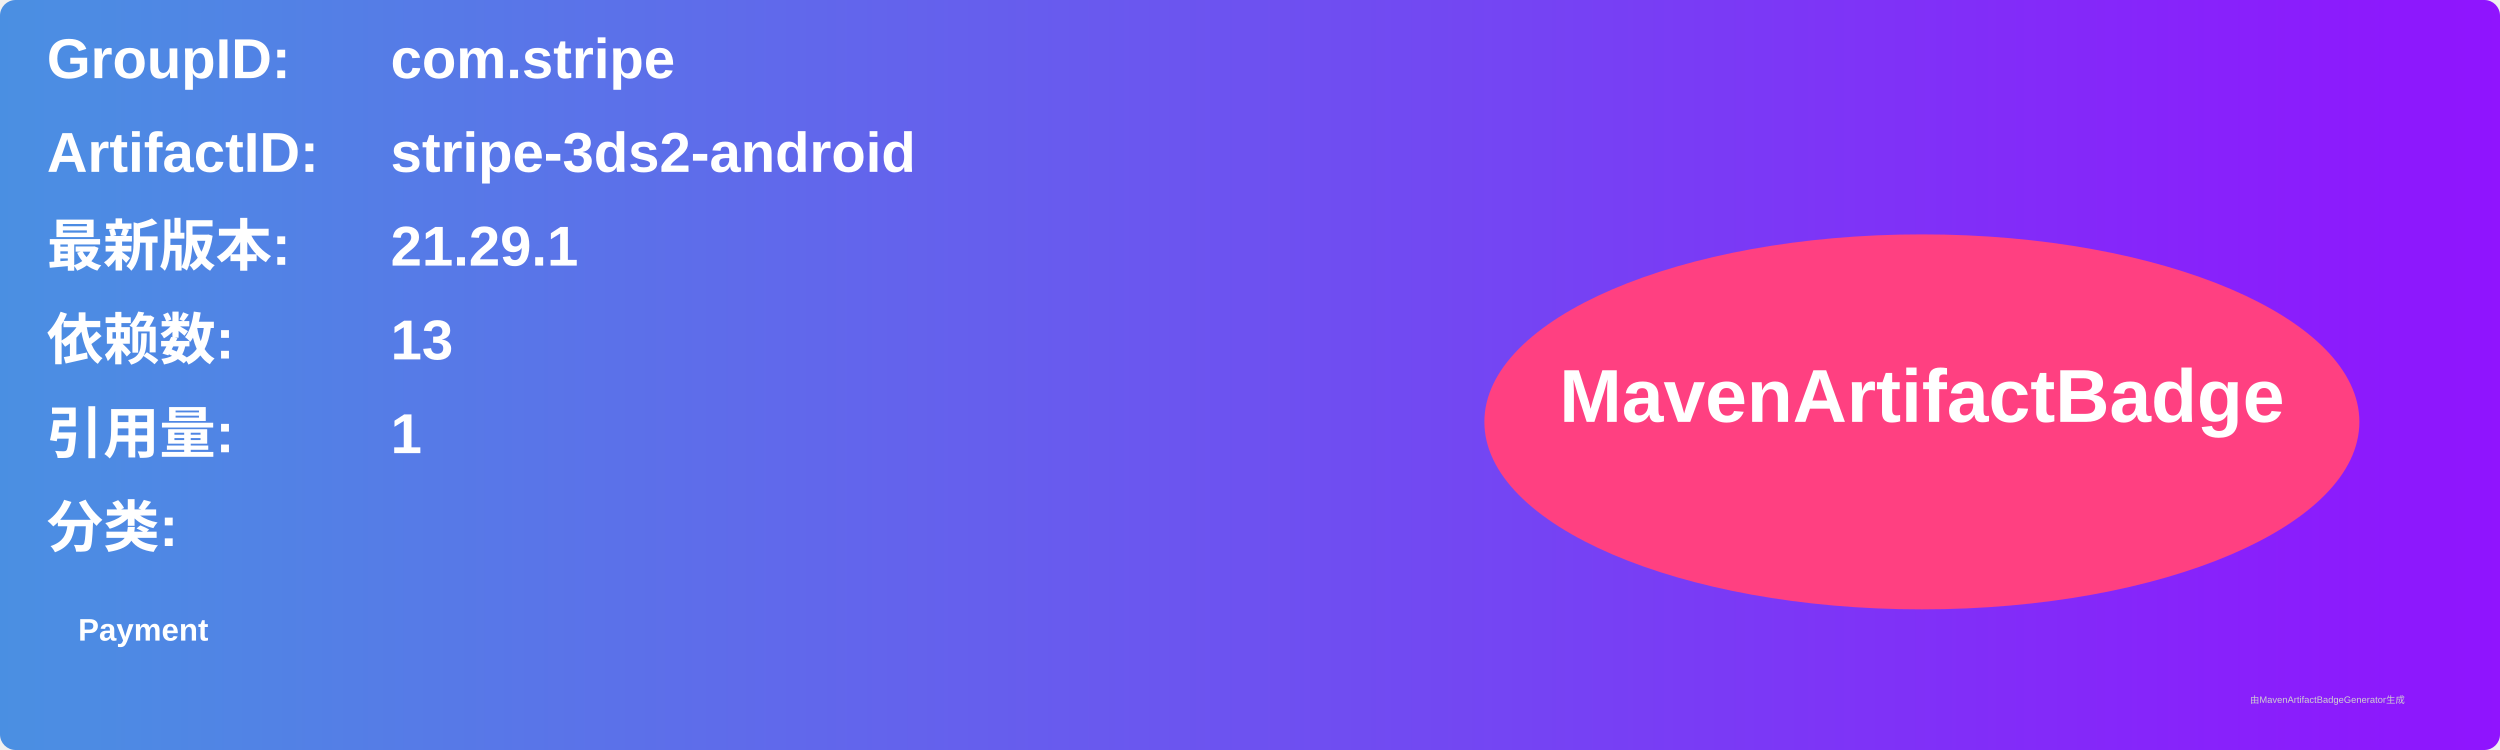
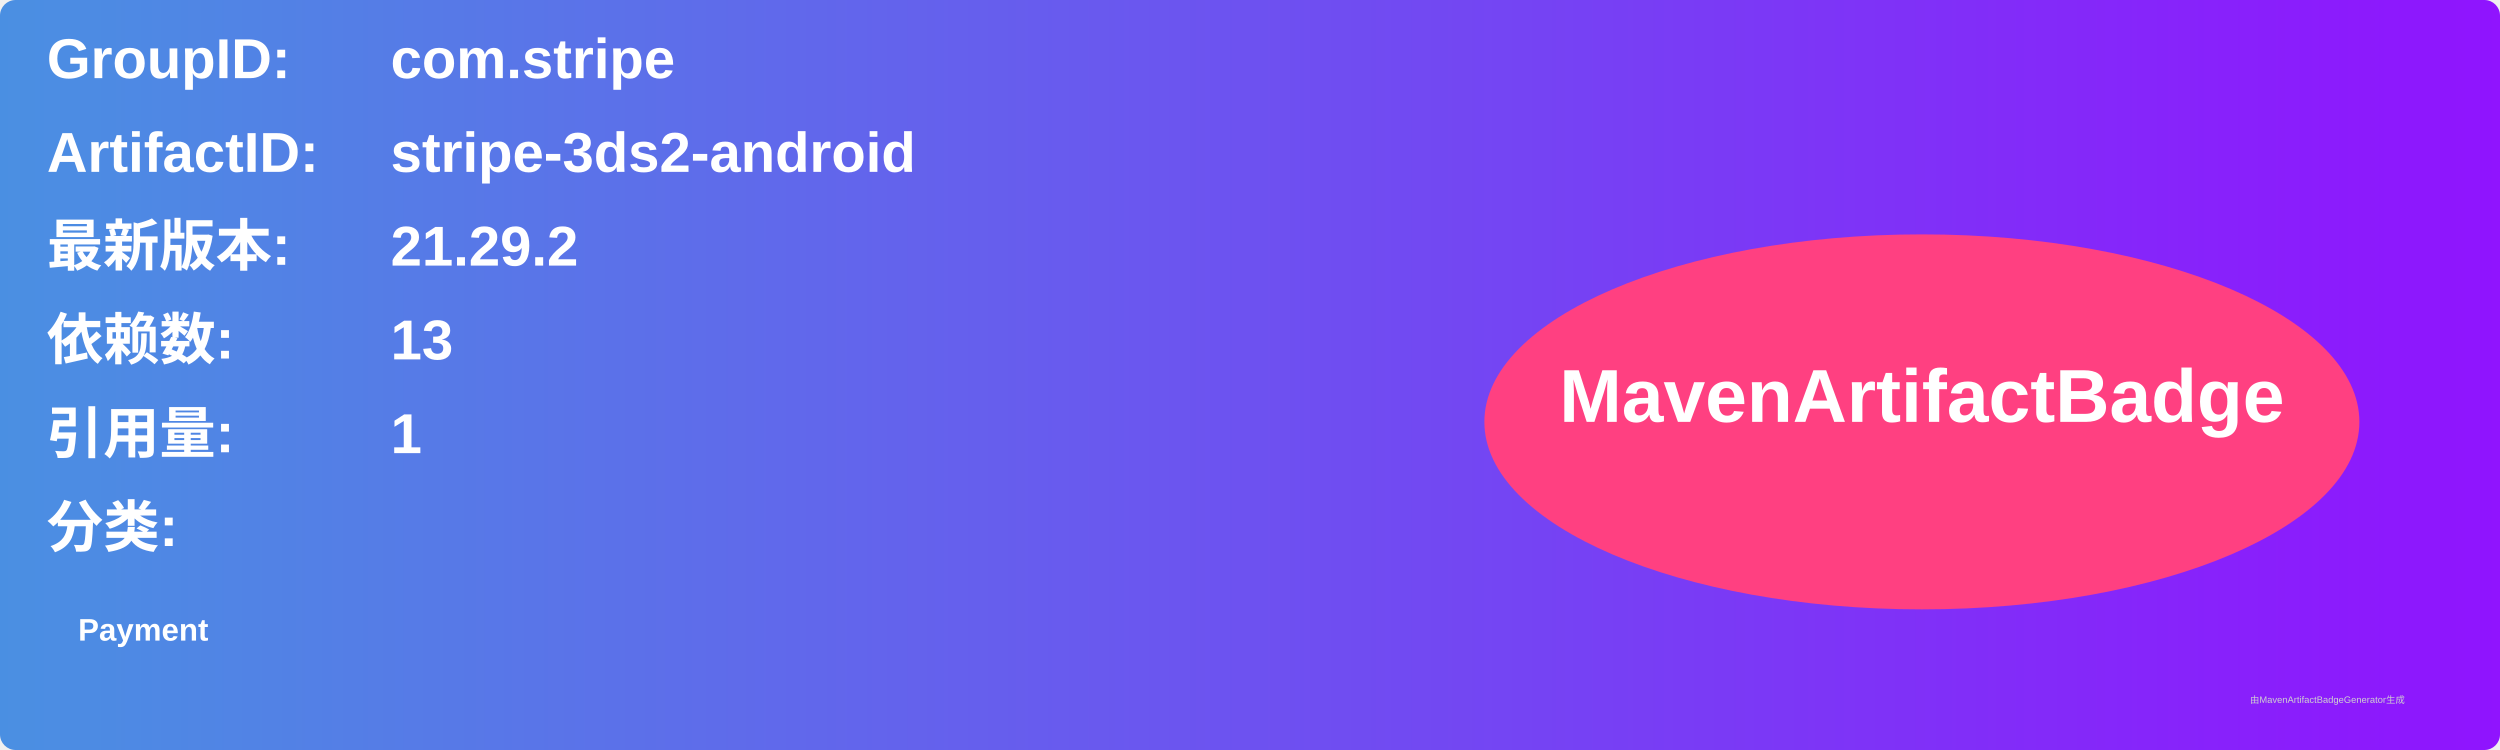
<svg xmlns="http://www.w3.org/2000/svg" width="800" height="240" viewBox="0 0 800 240">
  <linearGradient id="grad" x1="0%" y1="0%" x2="100%" y2="0%">
    <stop offset="0%" stop-color="#4a90e2" />
    <stop offset="100%" stop-color="#9013fe" />
  </linearGradient>
  <rect width="100%" height="100%" rx="5" ry="5" fill="url(#grad)" />
  <g transform="translate(15, 15)">
    <text x="0" y="10" font-family="Arial" font-size="18" fill="white" font-weight="bold" width="260">GroupID:</text>
    <text x="110" y="10" font-family="Arial" font-size="18" fill="white" font-weight="bold" width="460">com.stripe</text>
    <text x="0" y="40" font-family="Arial" font-size="18" fill="white" font-weight="bold" width="260">ArtifactID:</text>
    <text x="110" y="40" font-family="Arial" font-size="18" fill="white" font-weight="bold" width="460">stripe-3ds2-android</text>
    <text x="0" y="70" font-family="Arial" font-size="18" fill="white" font-weight="bold">最新版本:</text>
    <text x="110" y="70" font-family="Arial" font-size="18" fill="white" font-weight="bold">
-       <tspan font-weight="bold">21.29.1</tspan>
+       <tspan font-weight="bold">21.29.2</tspan>
    </text>
    <text x="0" y="100" font-family="Arial" font-size="18" fill="white" font-weight="bold">依赖数: </text>
    <text x="110" y="100" font-family="Arial" font-size="18" fill="white">
      <tspan font-weight="bold">13</tspan>
    </text>
    <text x="0" y="130" font-family="Arial" font-size="18" fill="white" font-weight="bold">引用量: </text>
    <text x="110" y="130" font-family="Arial" font-size="18" fill="white">
      <tspan font-weight="bold">1</tspan>
    </text>
    <text x="0" y="160" font-family="Arial" font-size="18" fill="white" font-weight="bold">分类:</text>
    <text x="10" y="190" font-family="Arial" font-size="10" fill="white">
      <tspan font-weight="bold">Payment</tspan>
    </text>
    <ellipse cx="600" cy="120" rx="140" ry="60" fill="#ff4081" />
    <text x="600" y="120" text-anchor="middle" font-family="Arial" font-size="24" fill="white" font-weight="bold">MavenArtifactBadge</text>
  </g>
  <text x="720" y="225" font-family="Arial" font-size="3" fill="#d0d0d0">由MavenArtifactBadgeGenerator生成</text>
</svg>
